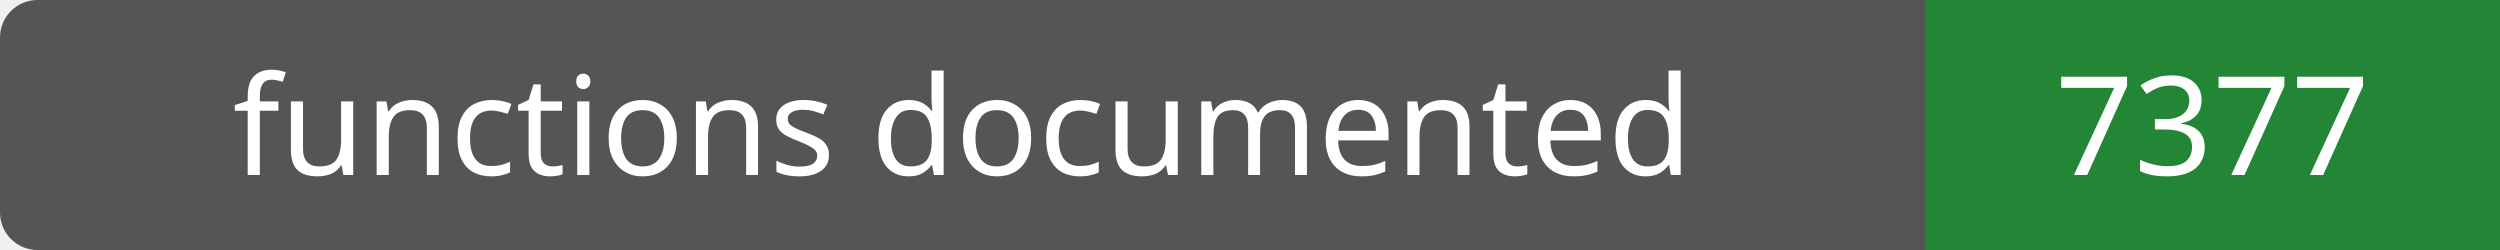
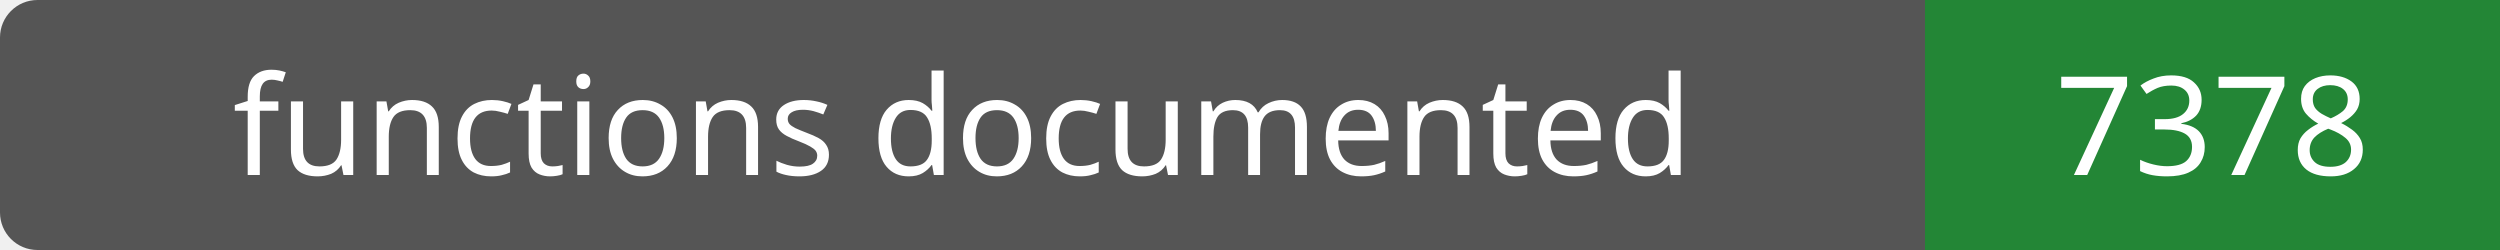
- <svg xmlns="http://www.w3.org/2000/svg" width="200" height="20" role="img" aria-label="functions documented: 7377">
+ <svg xmlns="http://www.w3.org/2000/svg" width="200" height="20" role="img" aria-label="functions documented: 7378">
  <rect width="200" height="20" rx="3" fill="#555" />
  <path fill="#238636" d="M154 0h46v20H154z" />
  <g fill="#fff" text-anchor="middle" font-family="Verdana,sans-serif" font-size="11">
    <text x="77.0" y="14">functions documented</text>
-     <text x="177.0" y="14">7377</text>
+     <text x="177.0" y="14">7378</text>
  </g>
</svg>
